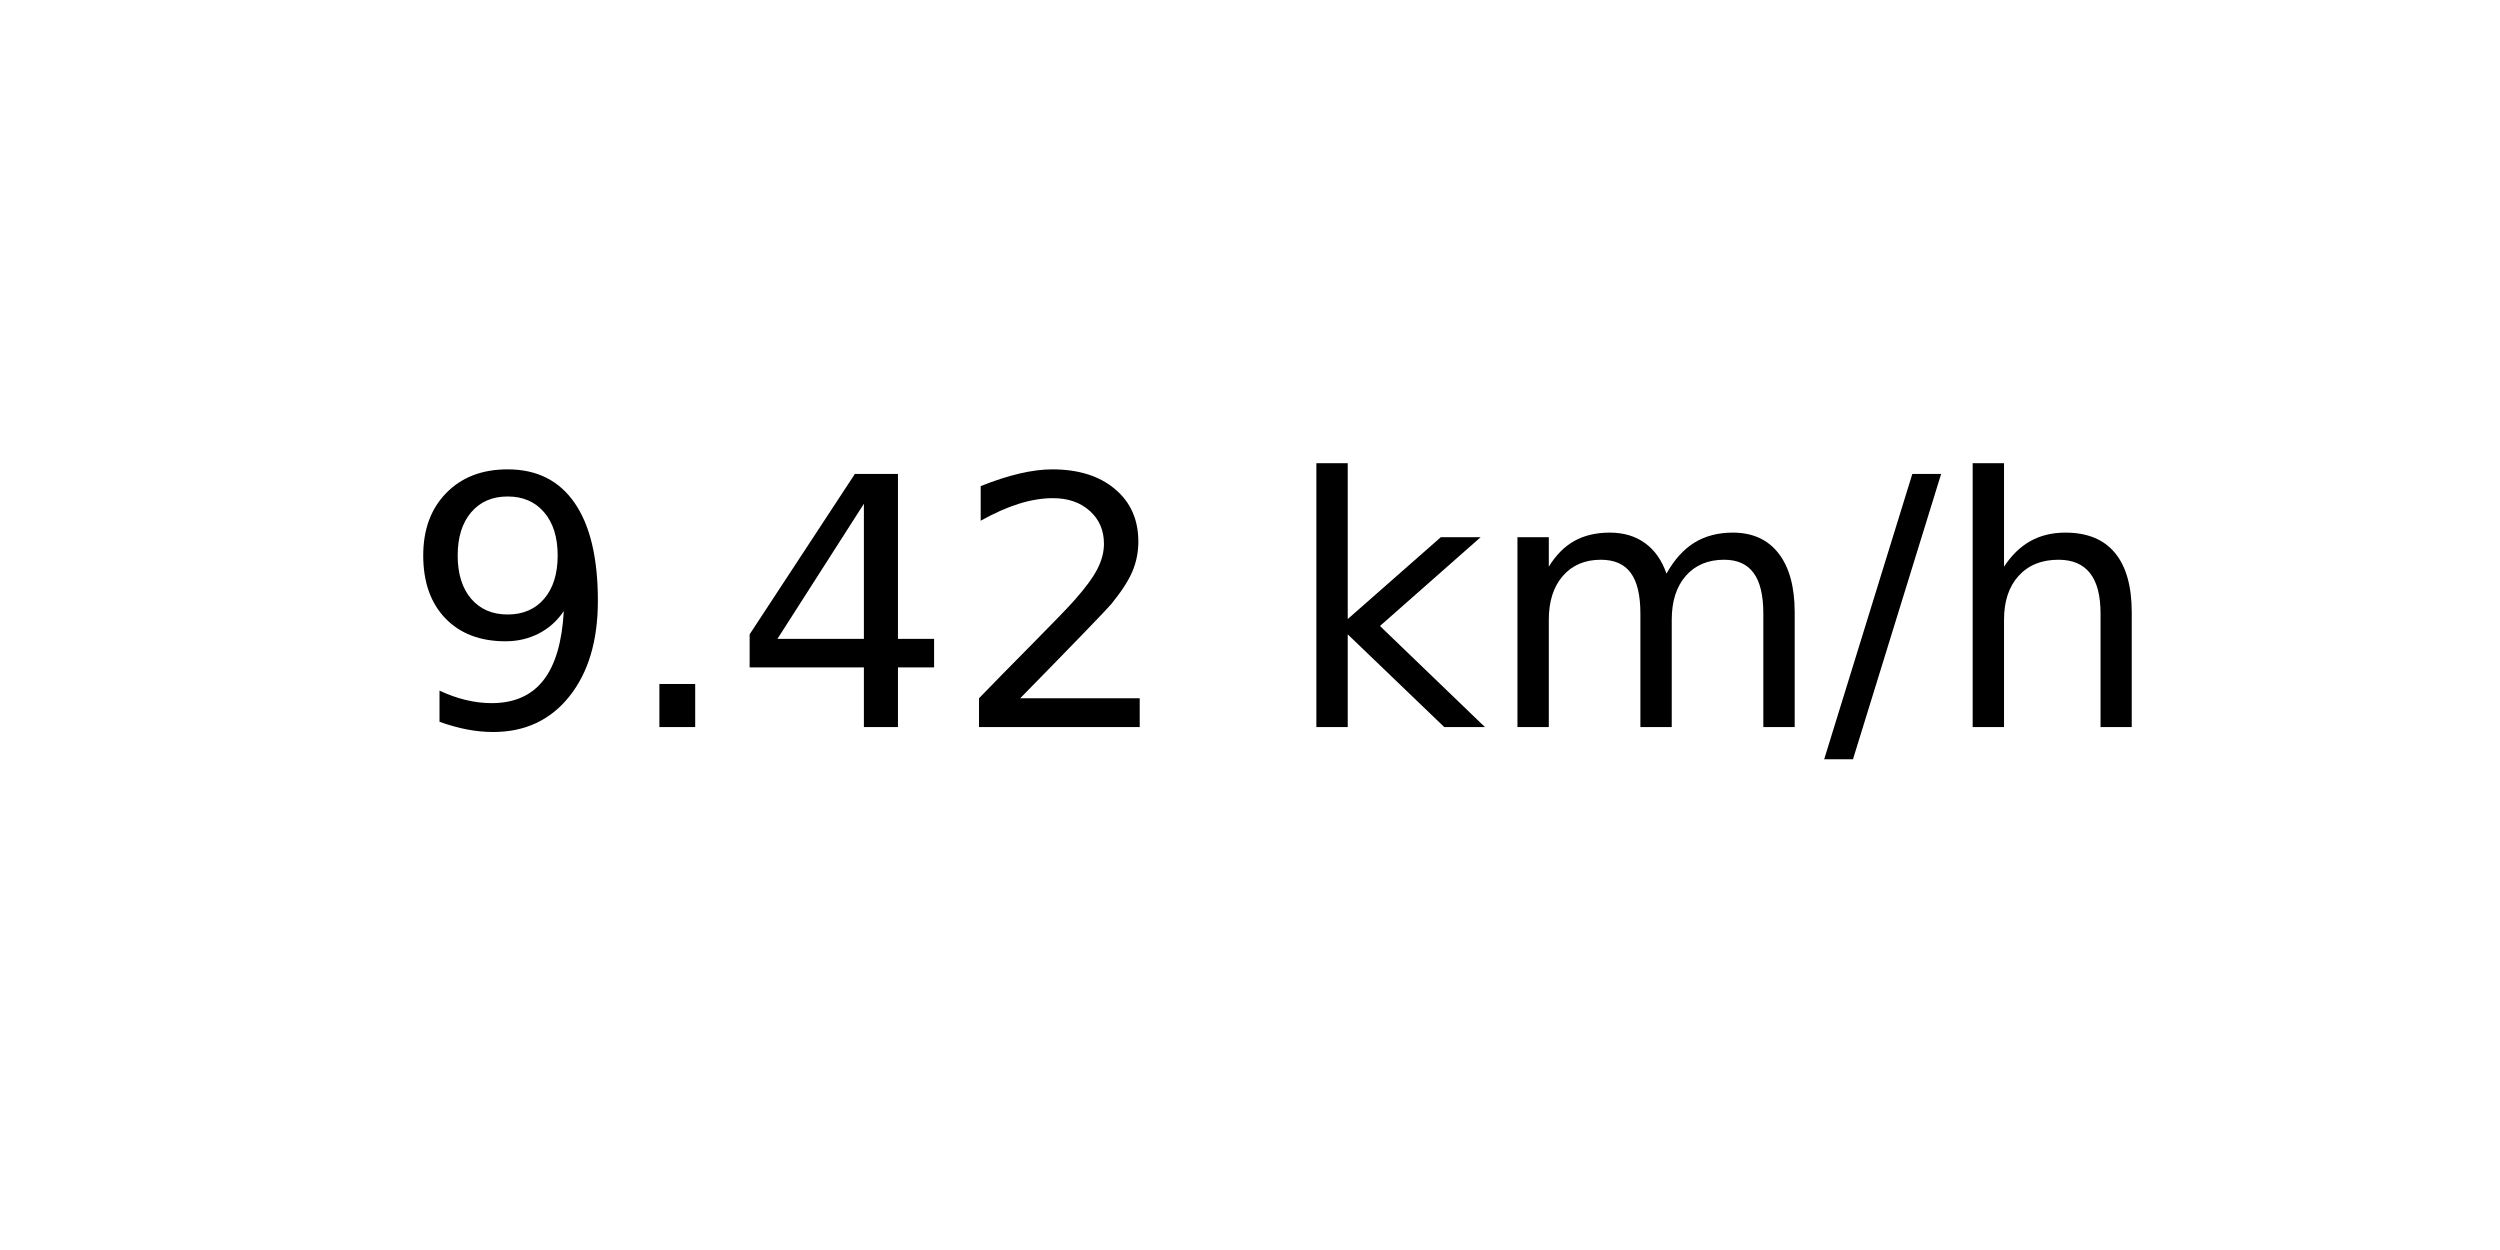
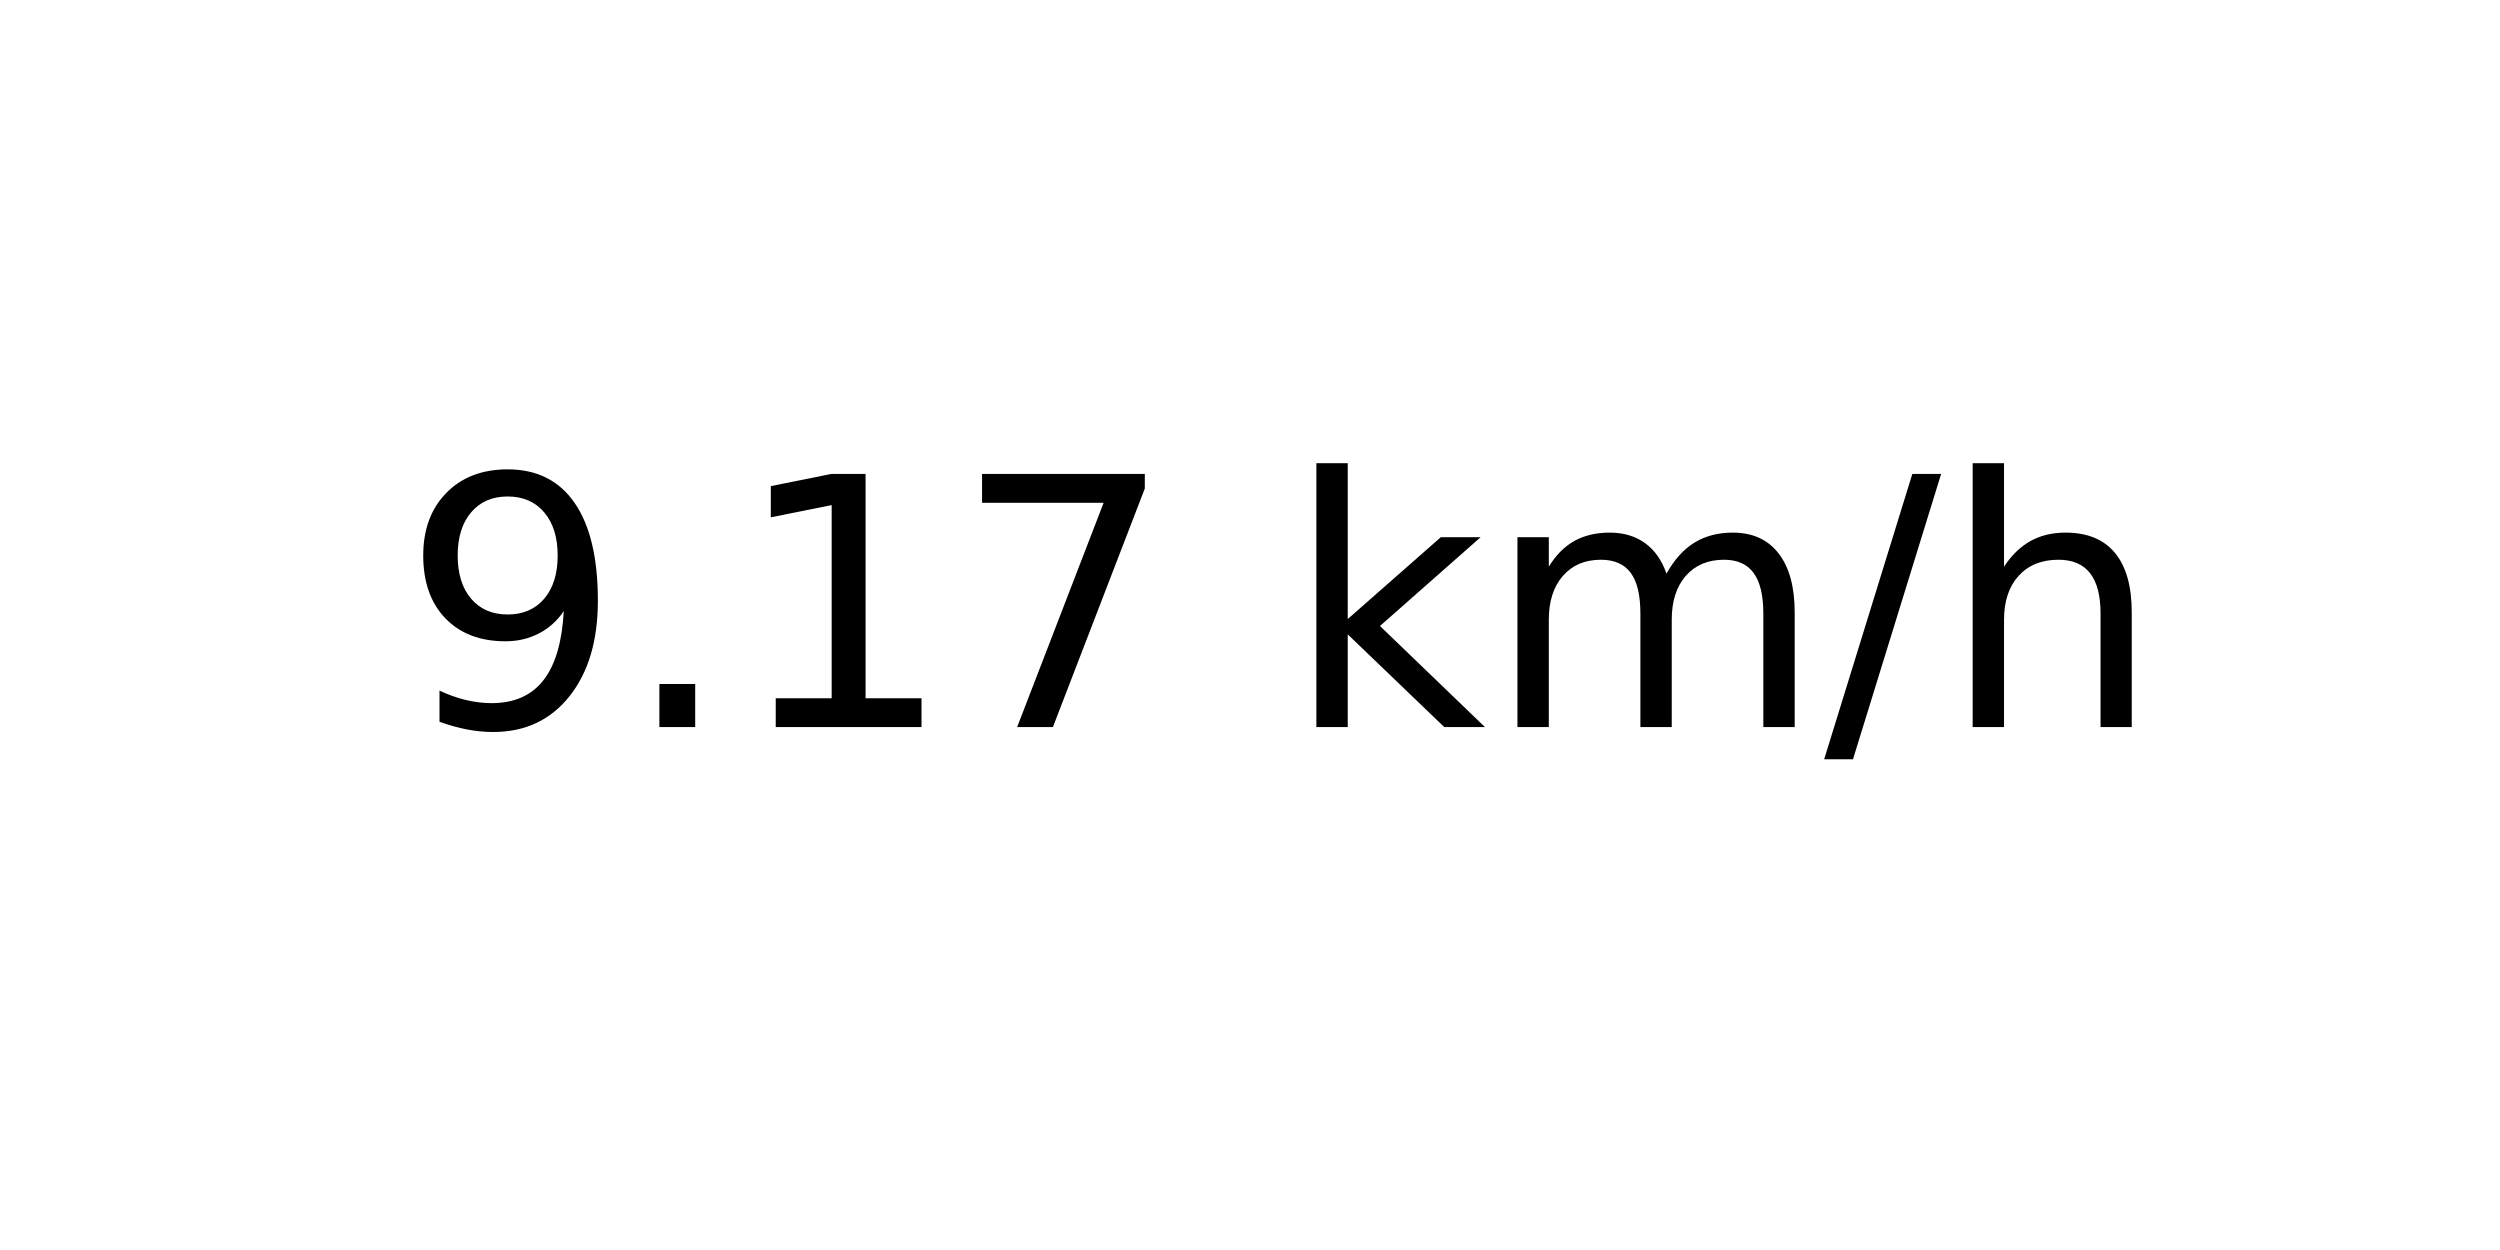
<svg xmlns="http://www.w3.org/2000/svg" xmlns:xlink="http://www.w3.org/1999/xlink" width="72pt" height="36pt" viewBox="0 0 72 36" version="1.1">
  <defs>
    <style type="text/css">*{stroke-linejoin: round; stroke-linecap: butt}</style>
  </defs>
  <g id="figure_1">
    <g id="axes_1">
      <g id="text_1">
        <g transform="translate(11.55937 20.93937) scale(0.1 -0.1)">
          <defs>
            <path id="DejaVuSans-39" d="M 703 97  L 703 672  Q 941 559 1184 500  Q 1428 441 1663 441  Q 2288 441 2617 861  Q 2947 1281 2994 2138  Q 2813 1869 2534 1725  Q 2256 1581 1919 1581  Q 1219 1581 811 2004  Q 403 2428 403 3163  Q 403 3881 828 4315  Q 1253 4750 1959 4750  Q 2769 4750 3195 4129  Q 3622 3509 3622 2328  Q 3622 1225 3098 567  Q 2575 -91 1691 -91  Q 1453 -91 1209 -44  Q 966 3 703 97  z M 1959 2075  Q 2384 2075 2632 2365  Q 2881 2656 2881 3163  Q 2881 3666 2632 3958  Q 2384 4250 1959 4250  Q 1534 4250 1286 3958  Q 1038 3666 1038 3163  Q 1038 2656 1286 2365  Q 1534 2075 1959 2075  z " transform="scale(0.015625)" />
            <path id="DejaVuSans-2e" d="M 684 794  L 1344 794  L 1344 0  L 684 0  L 684 794  z " transform="scale(0.015625)" />
-             <path id="DejaVuSans-34" d="M 2419 4116  L 825 1625  L 2419 1625  L 2419 4116  z M 2253 4666  L 3047 4666  L 3047 1625  L 3713 1625  L 3713 1100  L 3047 1100  L 3047 0  L 2419 0  L 2419 1100  L 313 1100  L 313 1709  L 2253 4666  z " transform="scale(0.015625)" />
-             <path id="DejaVuSans-32" d="M 1228 531  L 3431 531  L 3431 0  L 469 0  L 469 531  Q 828 903 1448 1529  Q 2069 2156 2228 2338  Q 2531 2678 2651 2914  Q 2772 3150 2772 3378  Q 2772 3750 2511 3984  Q 2250 4219 1831 4219  Q 1534 4219 1204 4116  Q 875 4013 500 3803  L 500 4441  Q 881 4594 1212 4672  Q 1544 4750 1819 4750  Q 2544 4750 2975 4387  Q 3406 4025 3406 3419  Q 3406 3131 3298 2873  Q 3191 2616 2906 2266  Q 2828 2175 2409 1742  Q 1991 1309 1228 531  z " transform="scale(0.015625)" />
+             <path id="DejaVuSans-31" d="M 794 531  L 1825 531  L 1825 4091  L 703 3866  L 703 4441  L 1819 4666  L 2450 4666  L 2450 531  L 3481 531  L 3481 0  L 794 0  L 794 531  z " transform="scale(0.015625)" />
+             <path id="DejaVuSans-37" d="M 525 4666  L 3525 4666  L 3525 4397  L 1831 0  L 1172 0  L 2766 4134  L 525 4134  L 525 4666  z " transform="scale(0.015625)" />
            <path id="DejaVuSans-20" transform="scale(0.015625)" />
            <path id="DejaVuSans-6b" d="M 581 4863  L 1159 4863  L 1159 1991  L 2875 3500  L 3609 3500  L 1753 1863  L 3688 0  L 2938 0  L 1159 1709  L 1159 0  L 581 0  L 581 4863  z " transform="scale(0.015625)" />
            <path id="DejaVuSans-6d" d="M 3328 2828  Q 3544 3216 3844 3400  Q 4144 3584 4550 3584  Q 5097 3584 5394 3201  Q 5691 2819 5691 2113  L 5691 0  L 5113 0  L 5113 2094  Q 5113 2597 4934 2840  Q 4756 3084 4391 3084  Q 3944 3084 3684 2787  Q 3425 2491 3425 1978  L 3425 0  L 2847 0  L 2847 2094  Q 2847 2600 2669 2842  Q 2491 3084 2119 3084  Q 1678 3084 1418 2786  Q 1159 2488 1159 1978  L 1159 0  L 581 0  L 581 3500  L 1159 3500  L 1159 2956  Q 1356 3278 1631 3431  Q 1906 3584 2284 3584  Q 2666 3584 2933 3390  Q 3200 3197 3328 2828  z " transform="scale(0.015625)" />
            <path id="DejaVuSans-2f" d="M 1625 4666  L 2156 4666  L 531 -594  L 0 -594  L 1625 4666  z " transform="scale(0.015625)" />
            <path id="DejaVuSans-68" d="M 3513 2113  L 3513 0  L 2938 0  L 2938 2094  Q 2938 2591 2744 2837  Q 2550 3084 2163 3084  Q 1697 3084 1428 2787  Q 1159 2491 1159 1978  L 1159 0  L 581 0  L 581 4863  L 1159 4863  L 1159 2956  Q 1366 3272 1645 3428  Q 1925 3584 2291 3584  Q 2894 3584 3203 3211  Q 3513 2838 3513 2113  z " transform="scale(0.015625)" />
          </defs>
          <use xlink:href="#DejaVuSans-39" />
          <use xlink:href="#DejaVuSans-2e" x="63.623" />
-           <use xlink:href="#DejaVuSans-34" x="95.41" />
-           <use xlink:href="#DejaVuSans-32" x="159.033" />
+           <use xlink:href="#DejaVuSans-31" x="95.41" />
+           <use xlink:href="#DejaVuSans-37" x="159.033" />
          <use xlink:href="#DejaVuSans-20" x="222.656" />
          <use xlink:href="#DejaVuSans-6b" x="254.443" />
          <use xlink:href="#DejaVuSans-6d" x="312.354" />
          <use xlink:href="#DejaVuSans-2f" x="409.766" />
          <use xlink:href="#DejaVuSans-68" x="443.457" />
        </g>
      </g>
    </g>
  </g>
</svg>
